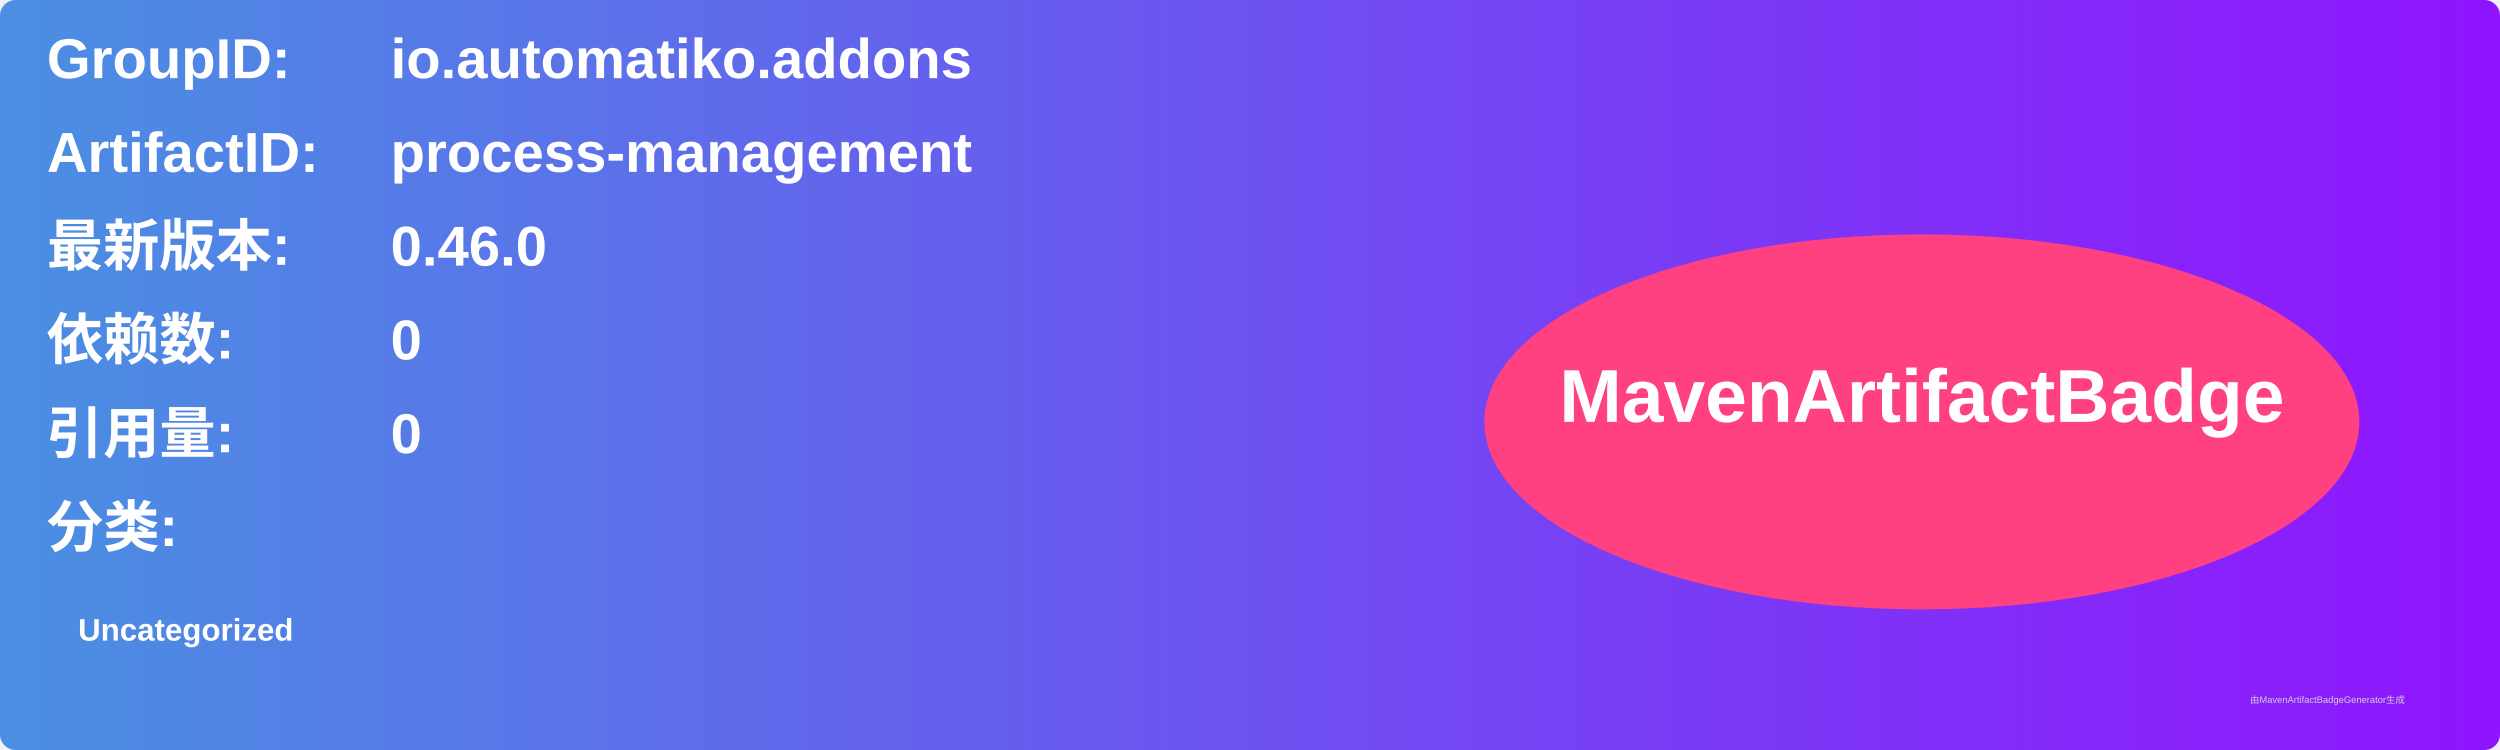
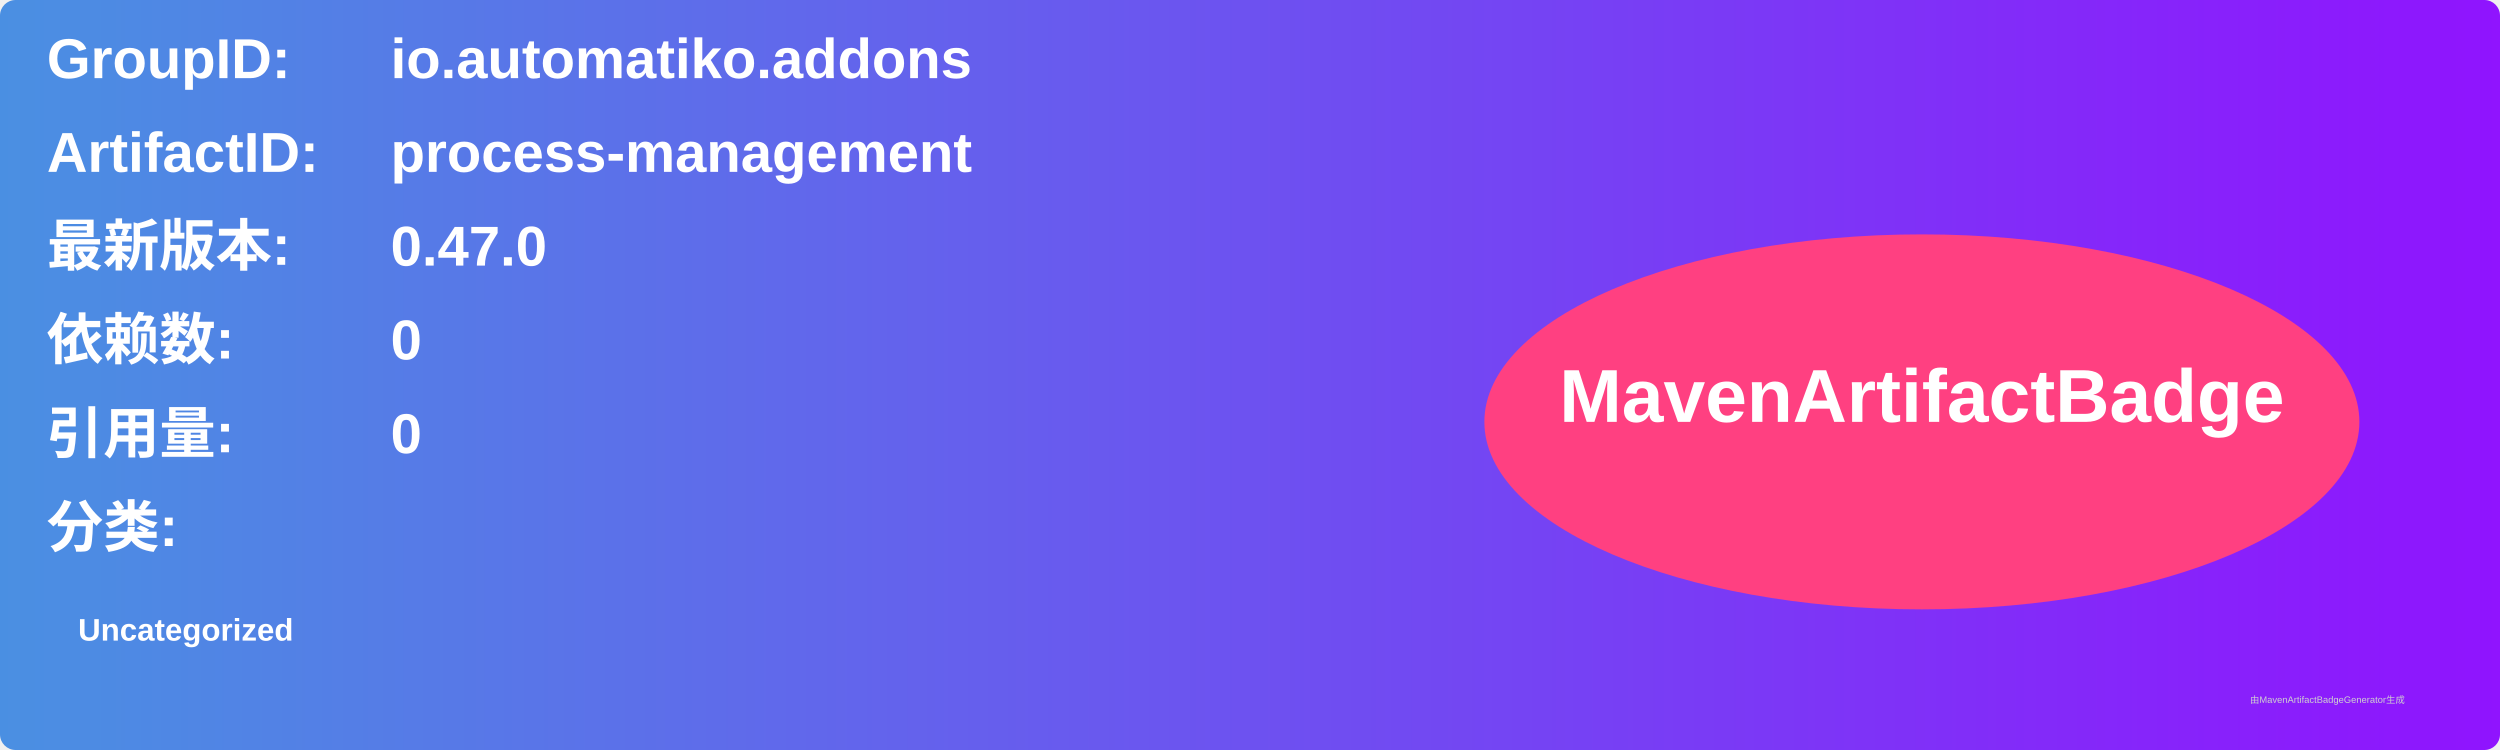
<svg xmlns="http://www.w3.org/2000/svg" width="800" height="240" viewBox="0 0 800 240">
  <linearGradient id="grad" x1="0%" y1="0%" x2="100%" y2="0%">
    <stop offset="0%" stop-color="#4a90e2" />
    <stop offset="100%" stop-color="#9013fe" />
  </linearGradient>
  <rect width="100%" height="100%" rx="5" ry="5" fill="url(#grad)" />
  <g transform="translate(15, 15)">
    <text x="0" y="10" font-family="Arial" font-size="18" fill="white" font-weight="bold" width="260">GroupID:</text>
    <text x="110" y="10" font-family="Arial" font-size="18" fill="white" font-weight="bold" width="460">io.automatiko.addons</text>
    <text x="0" y="40" font-family="Arial" font-size="18" fill="white" font-weight="bold" width="260">ArtifactID:</text>
    <text x="110" y="40" font-family="Arial" font-size="18" fill="white" font-weight="bold" width="460">process-management</text>
    <text x="0" y="70" font-family="Arial" font-size="18" fill="white" font-weight="bold">最新版本:</text>
    <text x="110" y="70" font-family="Arial" font-size="18" fill="white" font-weight="bold">
-       <tspan font-weight="bold">0.46.0</tspan>
+       <tspan font-weight="bold">0.47.0</tspan>
    </text>
    <text x="0" y="100" font-family="Arial" font-size="18" fill="white" font-weight="bold">依赖数: </text>
    <text x="110" y="100" font-family="Arial" font-size="18" fill="white">
      <tspan font-weight="bold">0</tspan>
    </text>
    <text x="0" y="130" font-family="Arial" font-size="18" fill="white" font-weight="bold">引用量: </text>
    <text x="110" y="130" font-family="Arial" font-size="18" fill="white">
      <tspan font-weight="bold">0</tspan>
    </text>
    <text x="0" y="160" font-family="Arial" font-size="18" fill="white" font-weight="bold">分类:</text>
    <text x="10" y="190" font-family="Arial" font-size="10" fill="white">
      <tspan font-weight="bold">Uncategorized</tspan>
    </text>
    <ellipse cx="600" cy="120" rx="140" ry="60" fill="#ff4081" />
    <text x="600" y="120" text-anchor="middle" font-family="Arial" font-size="24" fill="white" font-weight="bold">MavenArtifactBadge</text>
  </g>
  <text x="720" y="225" font-family="Arial" font-size="3" fill="#d0d0d0">由MavenArtifactBadgeGenerator生成</text>
</svg>
